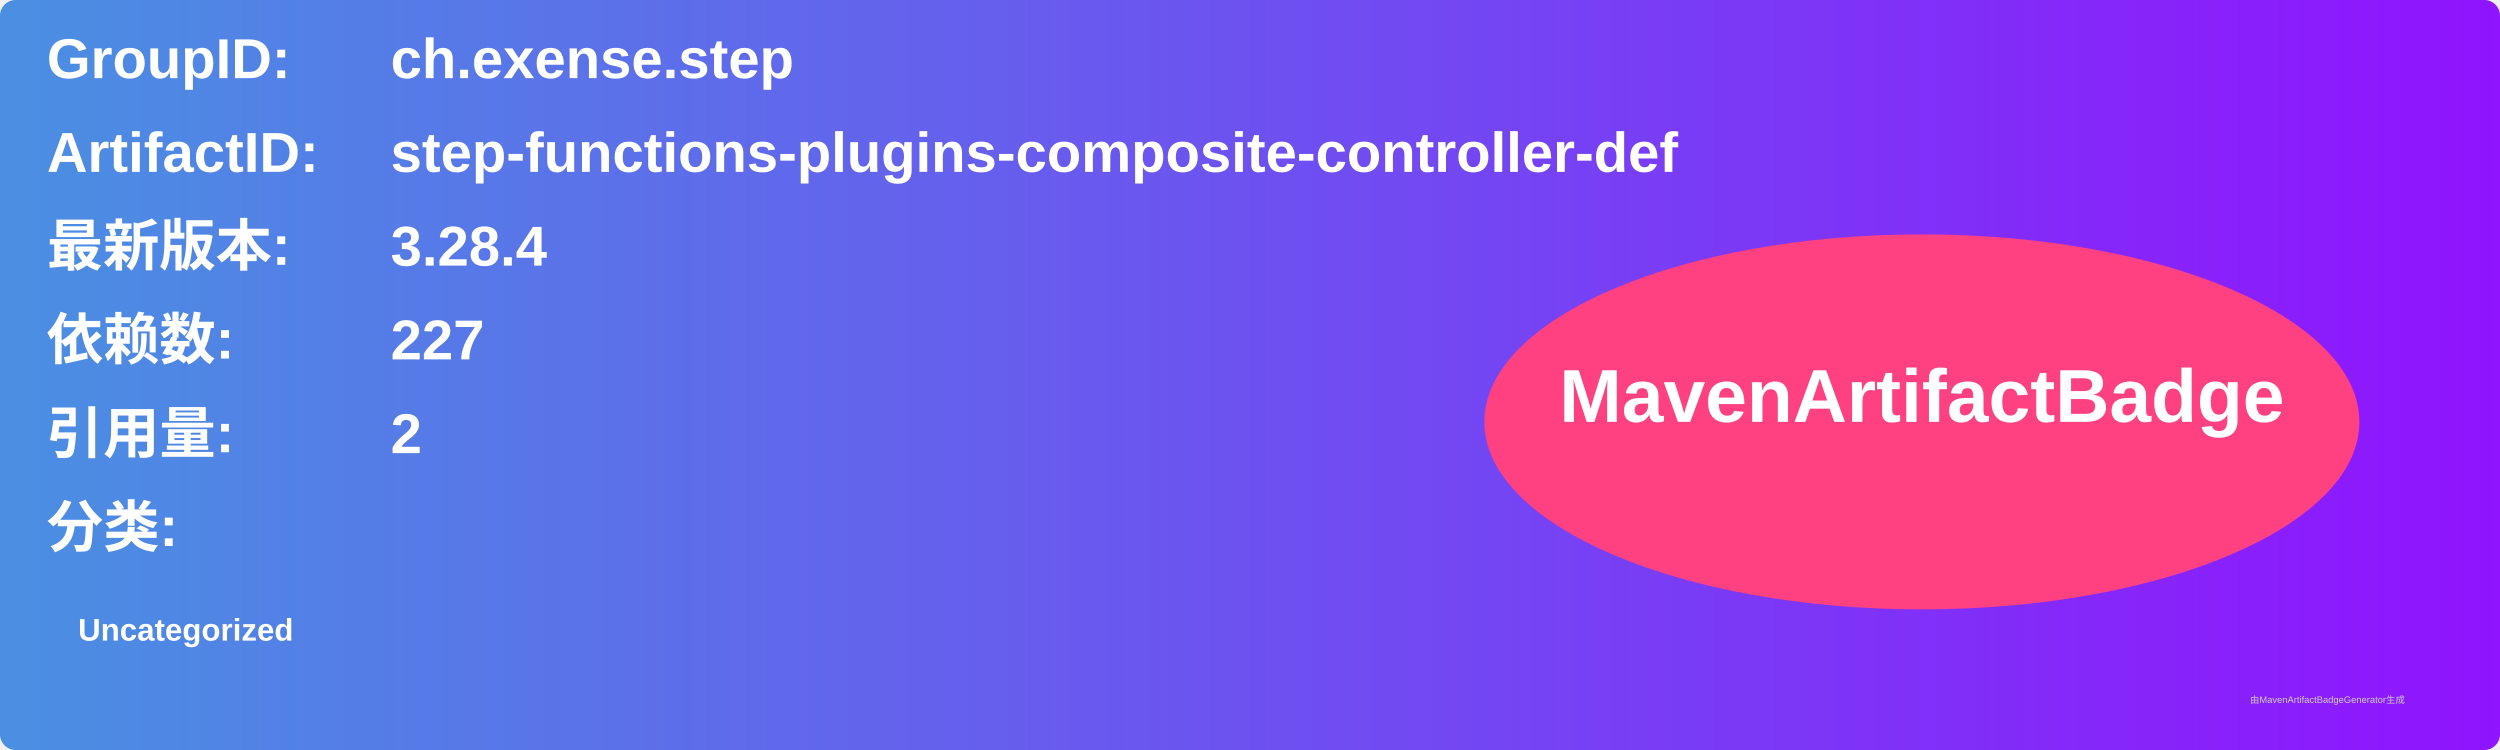
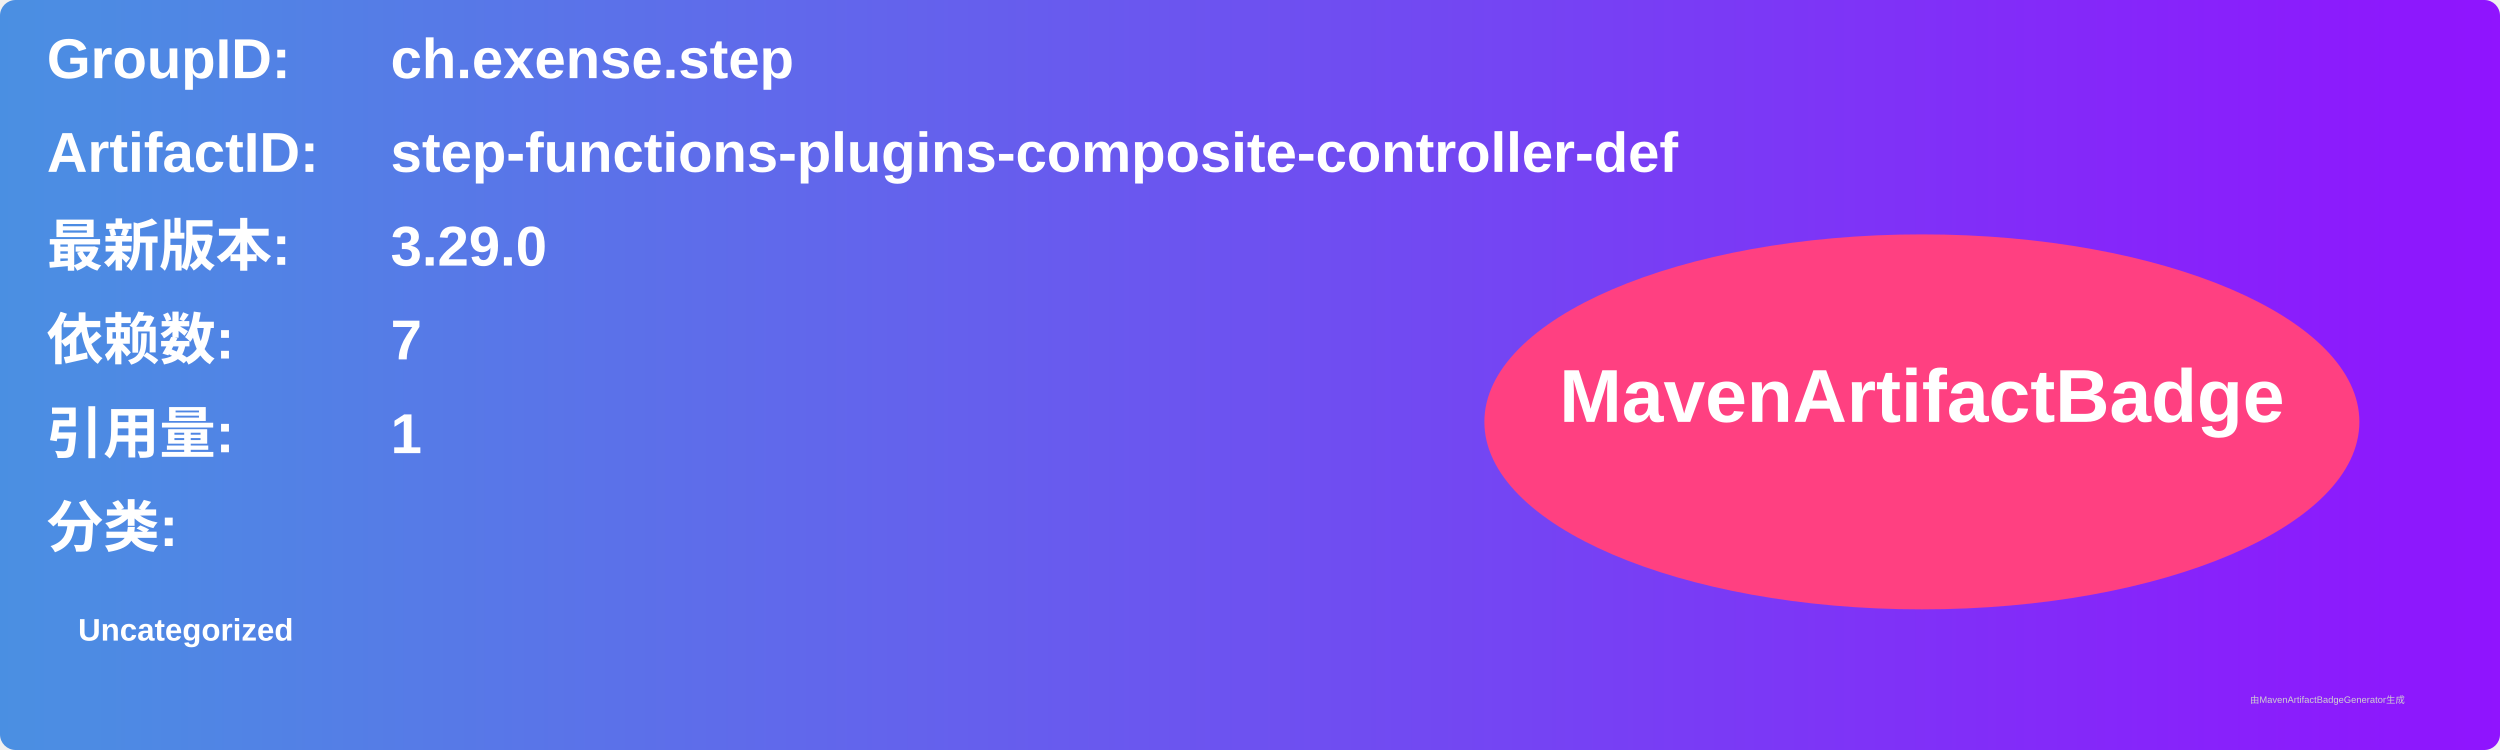
<svg xmlns="http://www.w3.org/2000/svg" width="800" height="240" viewBox="0 0 800 240">
  <linearGradient id="grad" x1="0%" y1="0%" x2="100%" y2="0%">
    <stop offset="0%" stop-color="#4a90e2" />
    <stop offset="100%" stop-color="#9013fe" />
  </linearGradient>
  <rect width="100%" height="100%" rx="5" ry="5" fill="url(#grad)" />
  <g transform="translate(15, 15)">
    <text x="0" y="10" font-family="Arial" font-size="18" fill="white" font-weight="bold" width="260">GroupID:</text>
    <text x="110" y="10" font-family="Arial" font-size="18" fill="white" font-weight="bold" width="460">ch.exense.step</text>
    <text x="0" y="40" font-family="Arial" font-size="18" fill="white" font-weight="bold" width="260">ArtifactID:</text>
    <text x="110" y="40" font-family="Arial" font-size="18" fill="white" font-weight="bold" width="460">step-functions-plugins-composite-controller-def</text>
    <text x="0" y="70" font-family="Arial" font-size="18" fill="white" font-weight="bold">最新版本:</text>
    <text x="110" y="70" font-family="Arial" font-size="18" fill="white" font-weight="bold">
-       <tspan font-weight="bold">3.28.4</tspan>
+       <tspan font-weight="bold">3.29.0</tspan>
    </text>
    <text x="0" y="100" font-family="Arial" font-size="18" fill="white" font-weight="bold">依赖数: </text>
    <text x="110" y="100" font-family="Arial" font-size="18" fill="white">
-       <tspan font-weight="bold">227</tspan>
+       <tspan font-weight="bold">7</tspan>
    </text>
    <text x="0" y="130" font-family="Arial" font-size="18" fill="white" font-weight="bold">引用量: </text>
    <text x="110" y="130" font-family="Arial" font-size="18" fill="white">
-       <tspan font-weight="bold">2</tspan>
+       <tspan font-weight="bold">1</tspan>
    </text>
    <text x="0" y="160" font-family="Arial" font-size="18" fill="white" font-weight="bold">分类:</text>
    <text x="10" y="190" font-family="Arial" font-size="10" fill="white">
      <tspan font-weight="bold">Uncategorized</tspan>
    </text>
    <ellipse cx="600" cy="120" rx="140" ry="60" fill="#ff4081" />
    <text x="600" y="120" text-anchor="middle" font-family="Arial" font-size="24" fill="white" font-weight="bold">MavenArtifactBadge</text>
  </g>
  <text x="720" y="225" font-family="Arial" font-size="3" fill="#d0d0d0">由MavenArtifactBadgeGenerator生成</text>
</svg>
